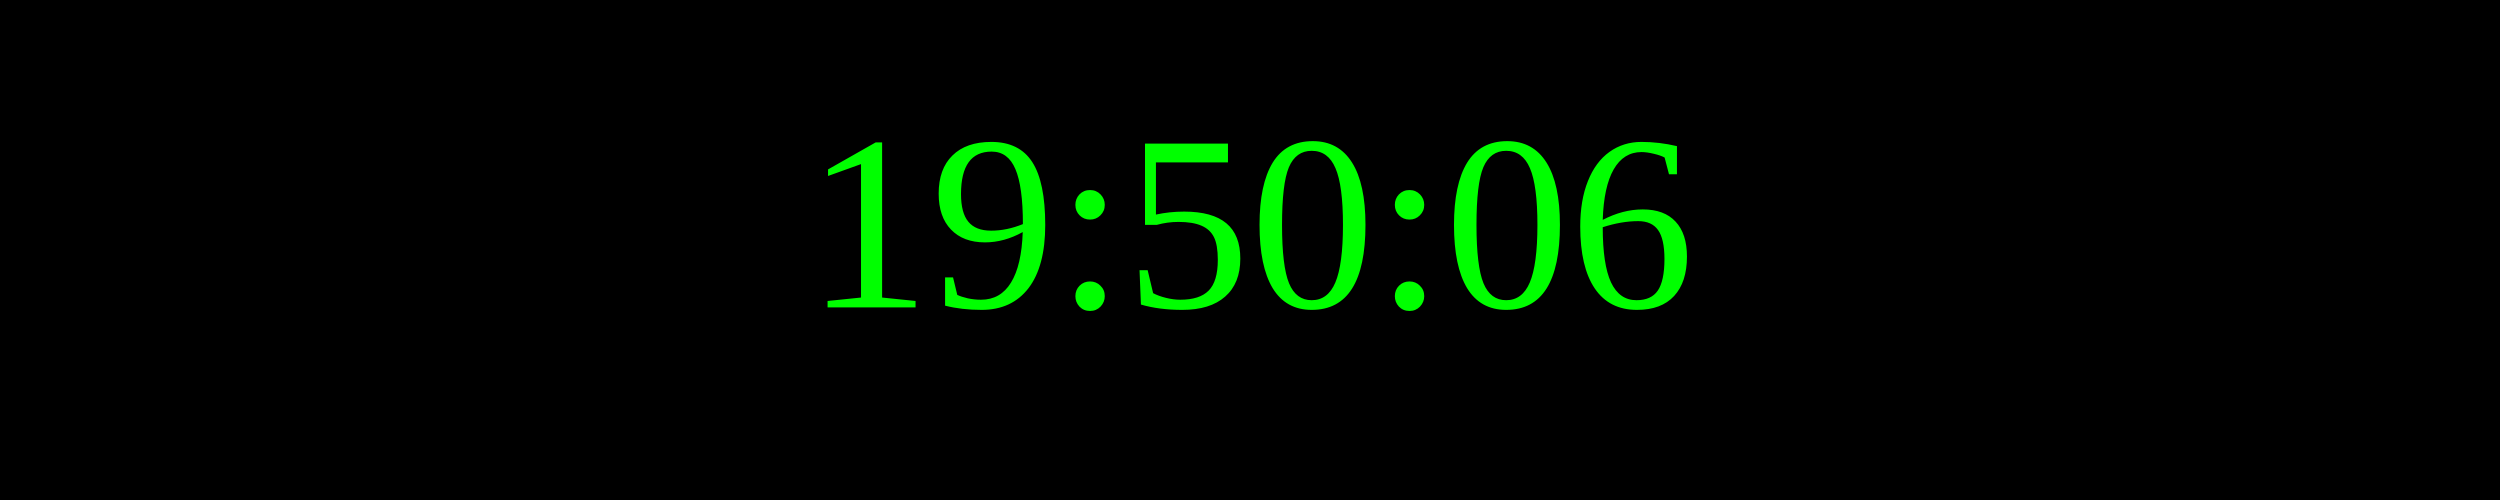
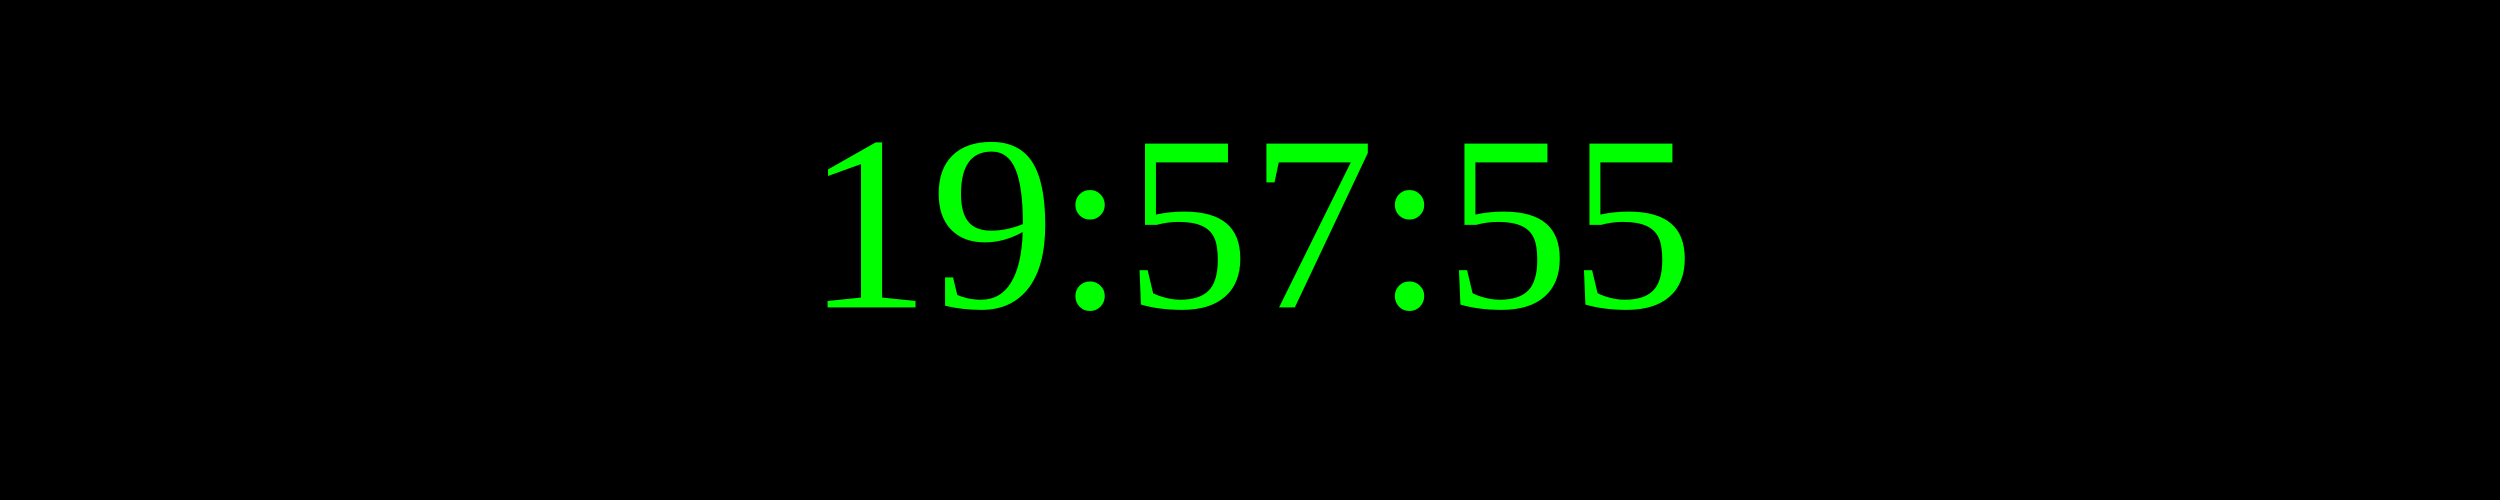
<svg xmlns="http://www.w3.org/2000/svg" width="250" height="50">
  <rect width="100%" height="100%" fill="black" />
  <text x="50%" y="50%" font-size="25" fill="lime" text-anchor="middle" dominant-baseline="middle">
- 19:50:06
+ 19:57:55
</text>
</svg>
